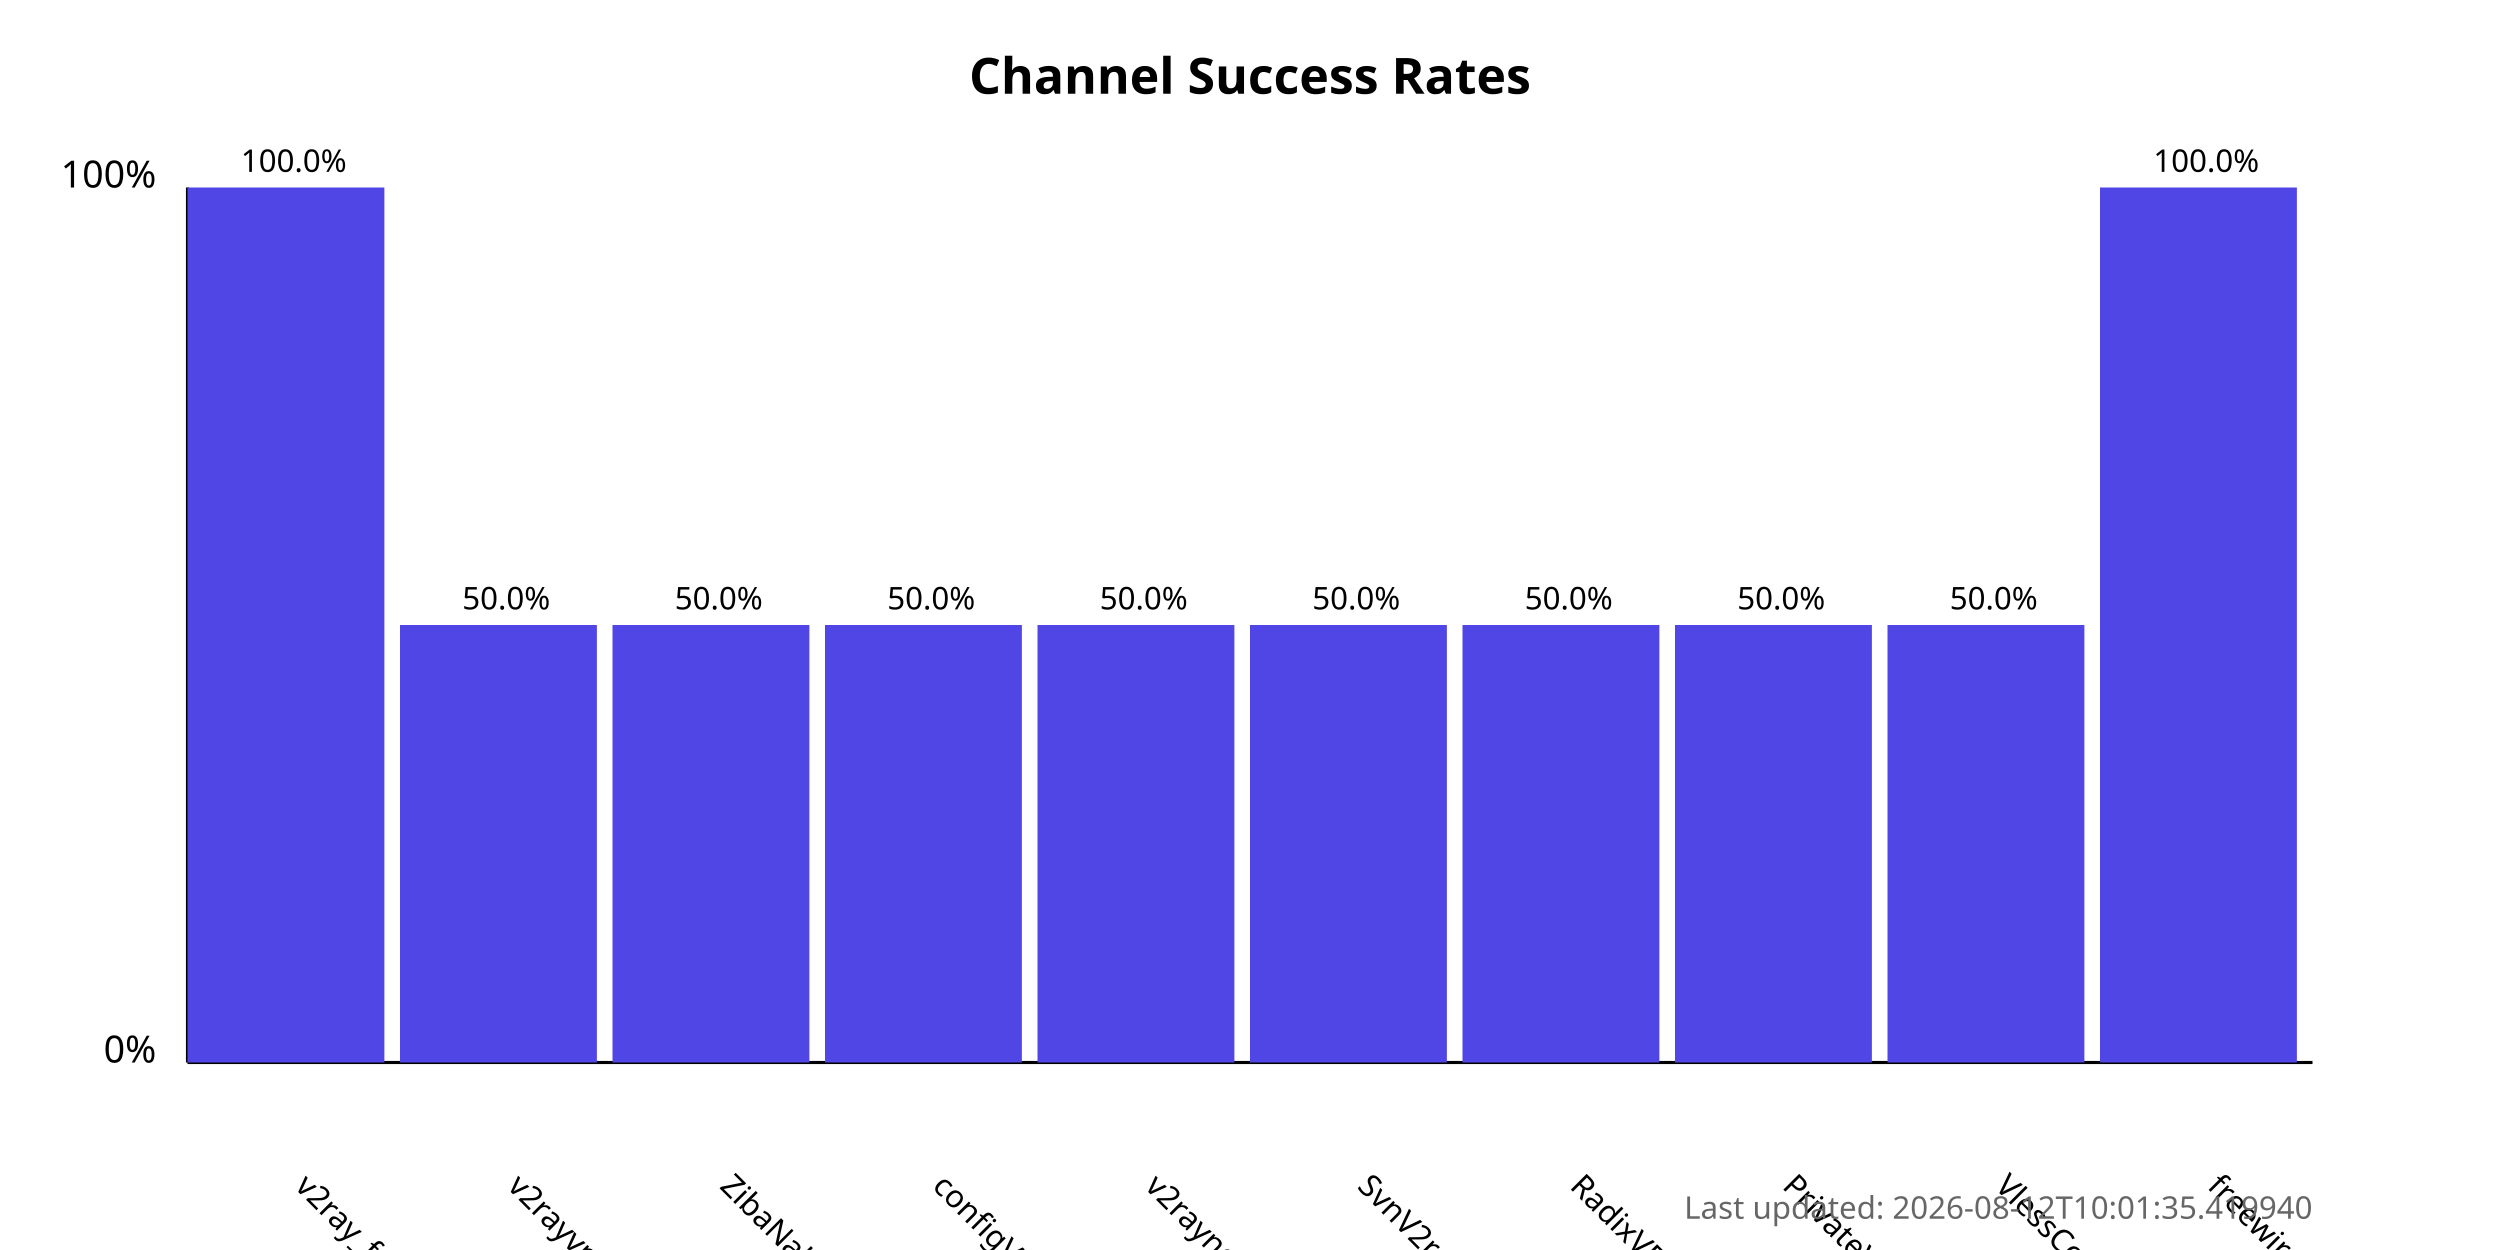
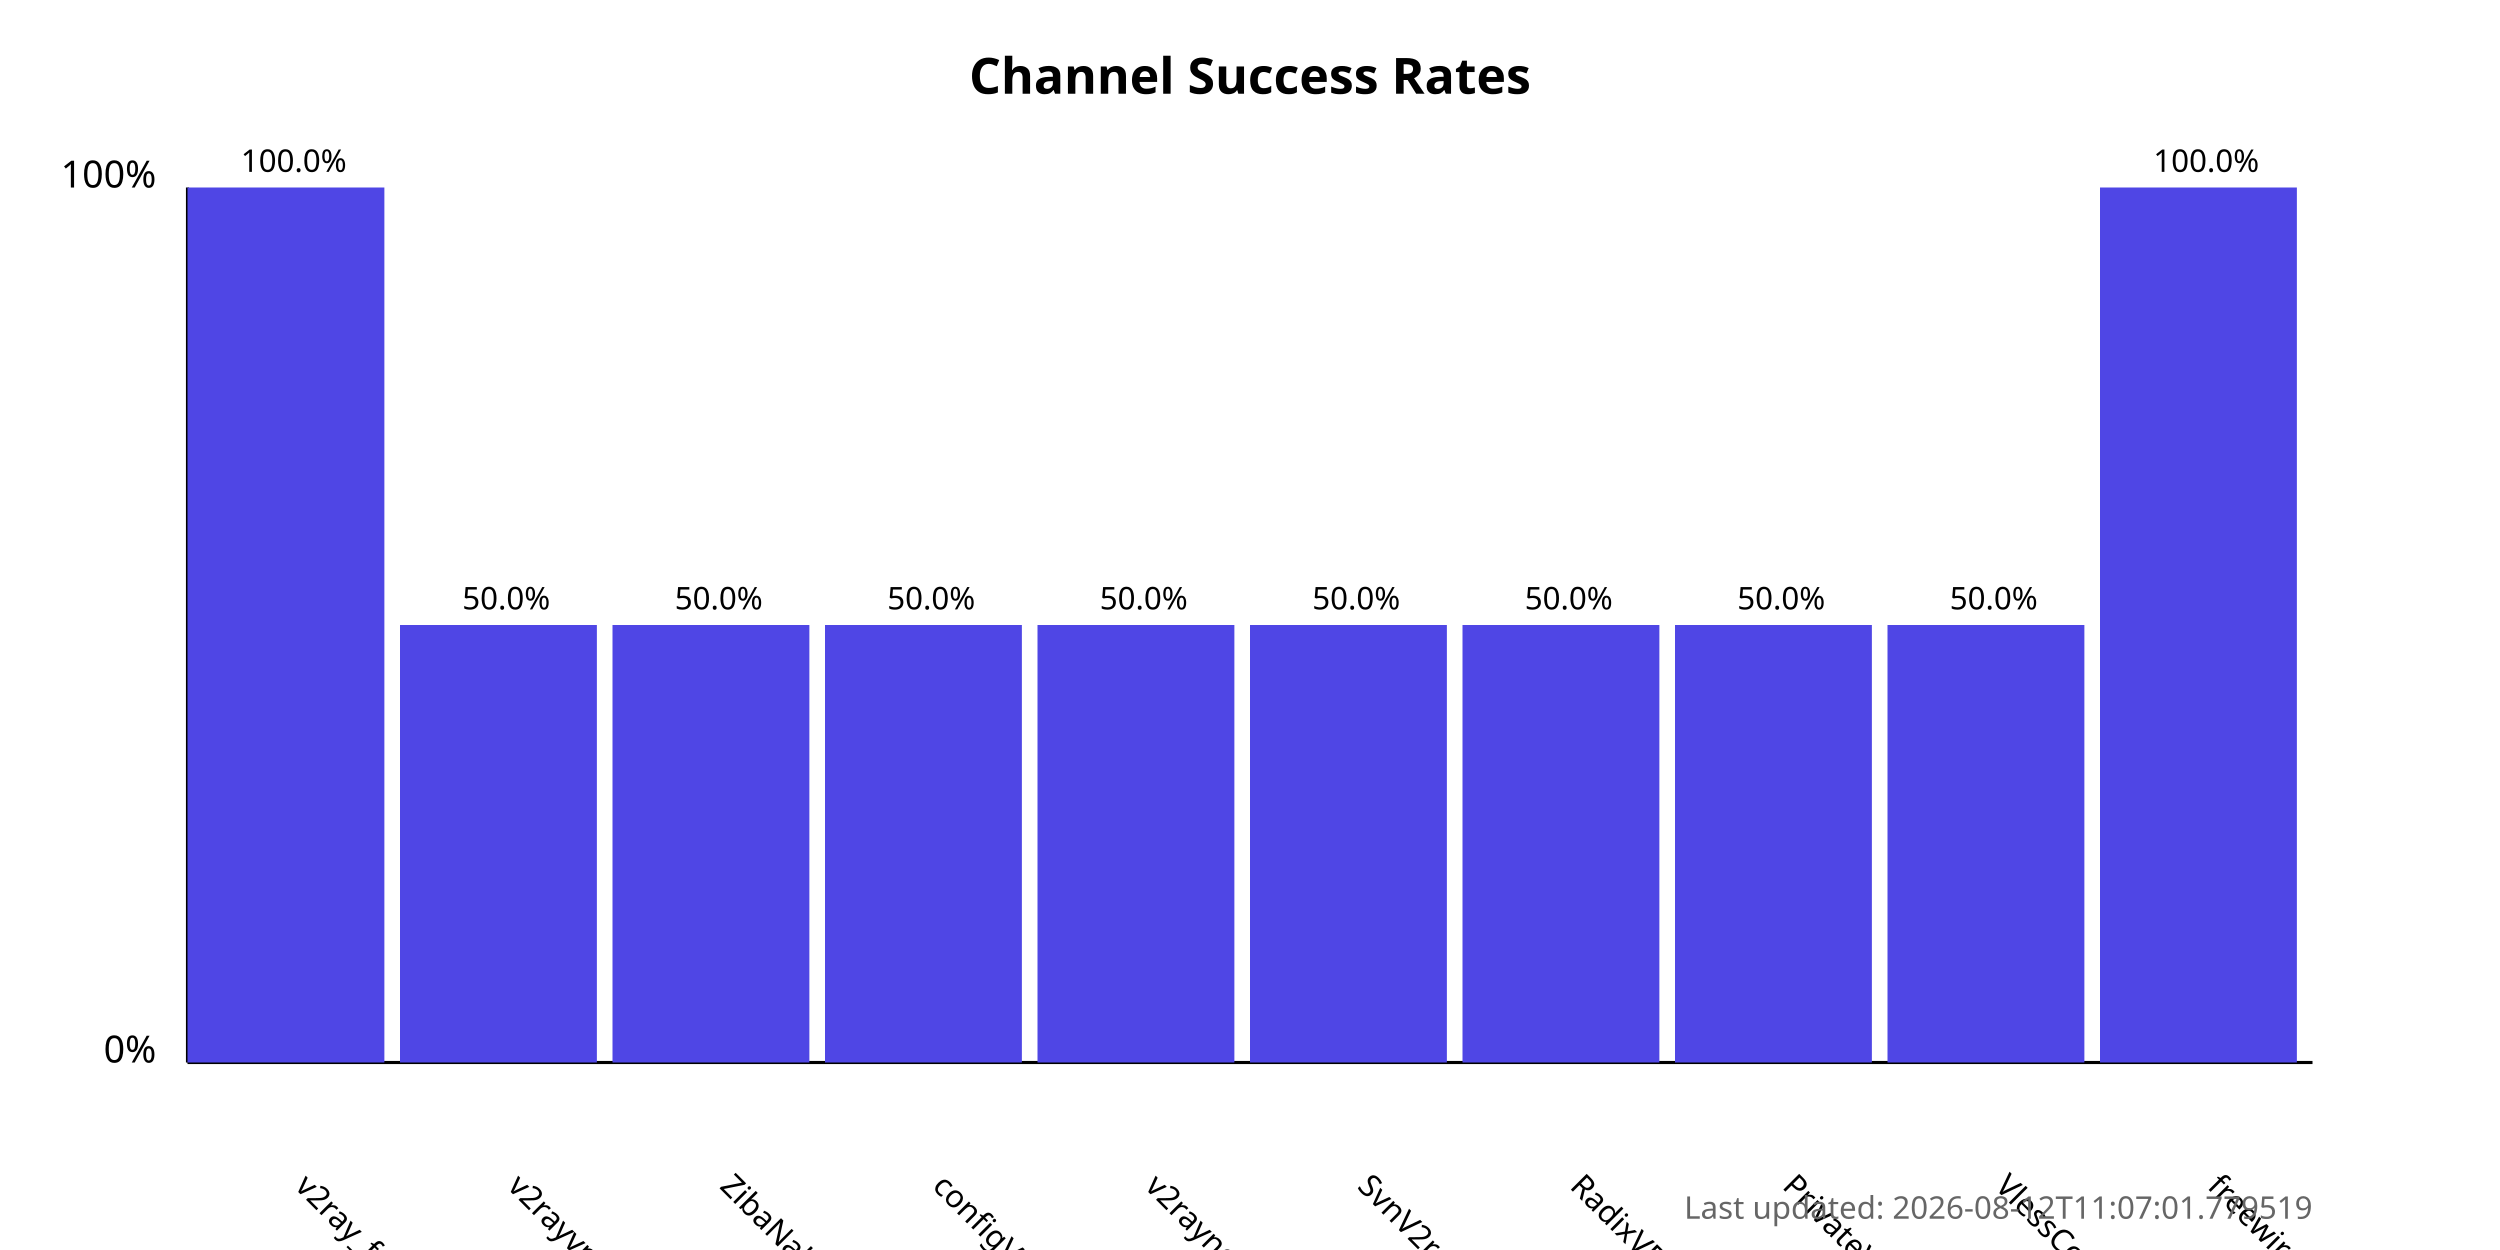
<svg xmlns="http://www.w3.org/2000/svg" width="800" height="400">
  <style>
            .chart-title { font: bold 16px sans-serif; }
            .axis-label { font: 12px sans-serif; }
            .tick-label { font: 10px sans-serif; }
            .bar { fill: #4f46e5; }
            .bar:hover { fill: #6366f1; }
            .timestamp { font: 10px sans-serif; fill: #666; }
        </style>
  <text x="400.0" y="30" text-anchor="middle" class="chart-title">
            Channel Success Rates
        </text>
  <line x1="60" y1="340" x2="60" y2="60" stroke="black" stroke-width="1" />
  <line x1="60" y1="340" x2="740" y2="340" stroke="black" stroke-width="1" />
  <text x="50" y="340" text-anchor="end" class="axis-label">0%</text>
  <text x="50" y="60" text-anchor="end" class="axis-label">100%</text>
  <g>
    <rect x="60" y="60.0" width="63.0" height="280.0" class="bar" />
    <text x="94.0" y="380" transform="rotate(45, 94.0, 380)" text-anchor="start" class="tick-label">
                v2ray_free_conf
            </text>
    <text x="94.0" y="55.0" text-anchor="middle" class="tick-label">
                100.0%
            </text>
  </g>
  <g>
    <rect x="128.0" y="200.0" width="63.0" height="140.0" class="bar" />
    <text x="162.0" y="380" transform="rotate(45, 162.0, 380)" text-anchor="start" class="tick-label">
                v2rayvpno
            </text>
    <text x="162.0" y="195.0" text-anchor="middle" class="tick-label">
                50.0%
            </text>
  </g>
  <g>
    <rect x="196.0" y="200.0" width="63.0" height="140.0" class="bar" />
    <text x="230.0" y="380" transform="rotate(45, 230.0, 380)" text-anchor="start" class="tick-label">
                ZibaNabz
            </text>
    <text x="230.0" y="195.0" text-anchor="middle" class="tick-label">
                50.0%
            </text>
  </g>
  <g>
    <rect x="264.0" y="200.0" width="63.0" height="140.0" class="bar" />
    <text x="298.0" y="380" transform="rotate(45, 298.0, 380)" text-anchor="start" class="tick-label">
                configV2rayForFree
            </text>
    <text x="298.0" y="195.0" text-anchor="middle" class="tick-label">
                50.0%
            </text>
  </g>
  <g>
    <rect x="332.0" y="200.0" width="63.0" height="140.0" class="bar" />
    <text x="366.0" y="380" transform="rotate(45, 366.0, 380)" text-anchor="start" class="tick-label">
                v2rayngvpn
            </text>
    <text x="366.0" y="195.0" text-anchor="middle" class="tick-label">
                50.0%
            </text>
  </g>
  <g>
    <rect x="400.0" y="200.0" width="63.0" height="140.0" class="bar" />
    <text x="434.0" y="380" transform="rotate(45, 434.0, 380)" text-anchor="start" class="tick-label">
                SvnV2ray
            </text>
    <text x="434.0" y="195.0" text-anchor="middle" class="tick-label">
                50.0%
            </text>
  </g>
  <g>
    <rect x="468.0" y="200.0" width="63.0" height="140.0" class="bar" />
    <text x="502.0" y="380" transform="rotate(45, 502.0, 380)" text-anchor="start" class="tick-label">
                RadixVPN
            </text>
    <text x="502.0" y="195.0" text-anchor="middle" class="tick-label">
                50.0%
            </text>
  </g>
  <g>
    <rect x="536.0" y="200.0" width="63.0" height="140.0" class="bar" />
    <text x="570.0" y="380" transform="rotate(45, 570.0, 380)" text-anchor="start" class="tick-label">
                PrivateVPNs
            </text>
    <text x="570.0" y="195.0" text-anchor="middle" class="tick-label">
                50.0%
            </text>
  </g>
  <g>
    <rect x="604.0" y="200.0" width="63.0" height="140.0" class="bar" />
    <text x="638.0" y="380" transform="rotate(45, 638.0, 380)" text-anchor="start" class="tick-label">
                VlessConfig
            </text>
    <text x="638.0" y="195.0" text-anchor="middle" class="tick-label">
                50.0%
            </text>
  </g>
  <g>
    <rect x="672.0" y="60.0" width="63.0" height="280.0" class="bar" />
    <text x="706.0" y="380" transform="rotate(45, 706.0, 380)" text-anchor="start" class="tick-label">
                freewireguard
            </text>
    <text x="706.0" y="55.0" text-anchor="middle" class="tick-label">
                100.0%
            </text>
  </g>
  <text x="740" y="390" text-anchor="end" class="timestamp">
-             Last updated: 2026-08-12T10:01:35.419940
+             Last updated: 2026-08-12T11:07:01.779519
        </text>
</svg>
